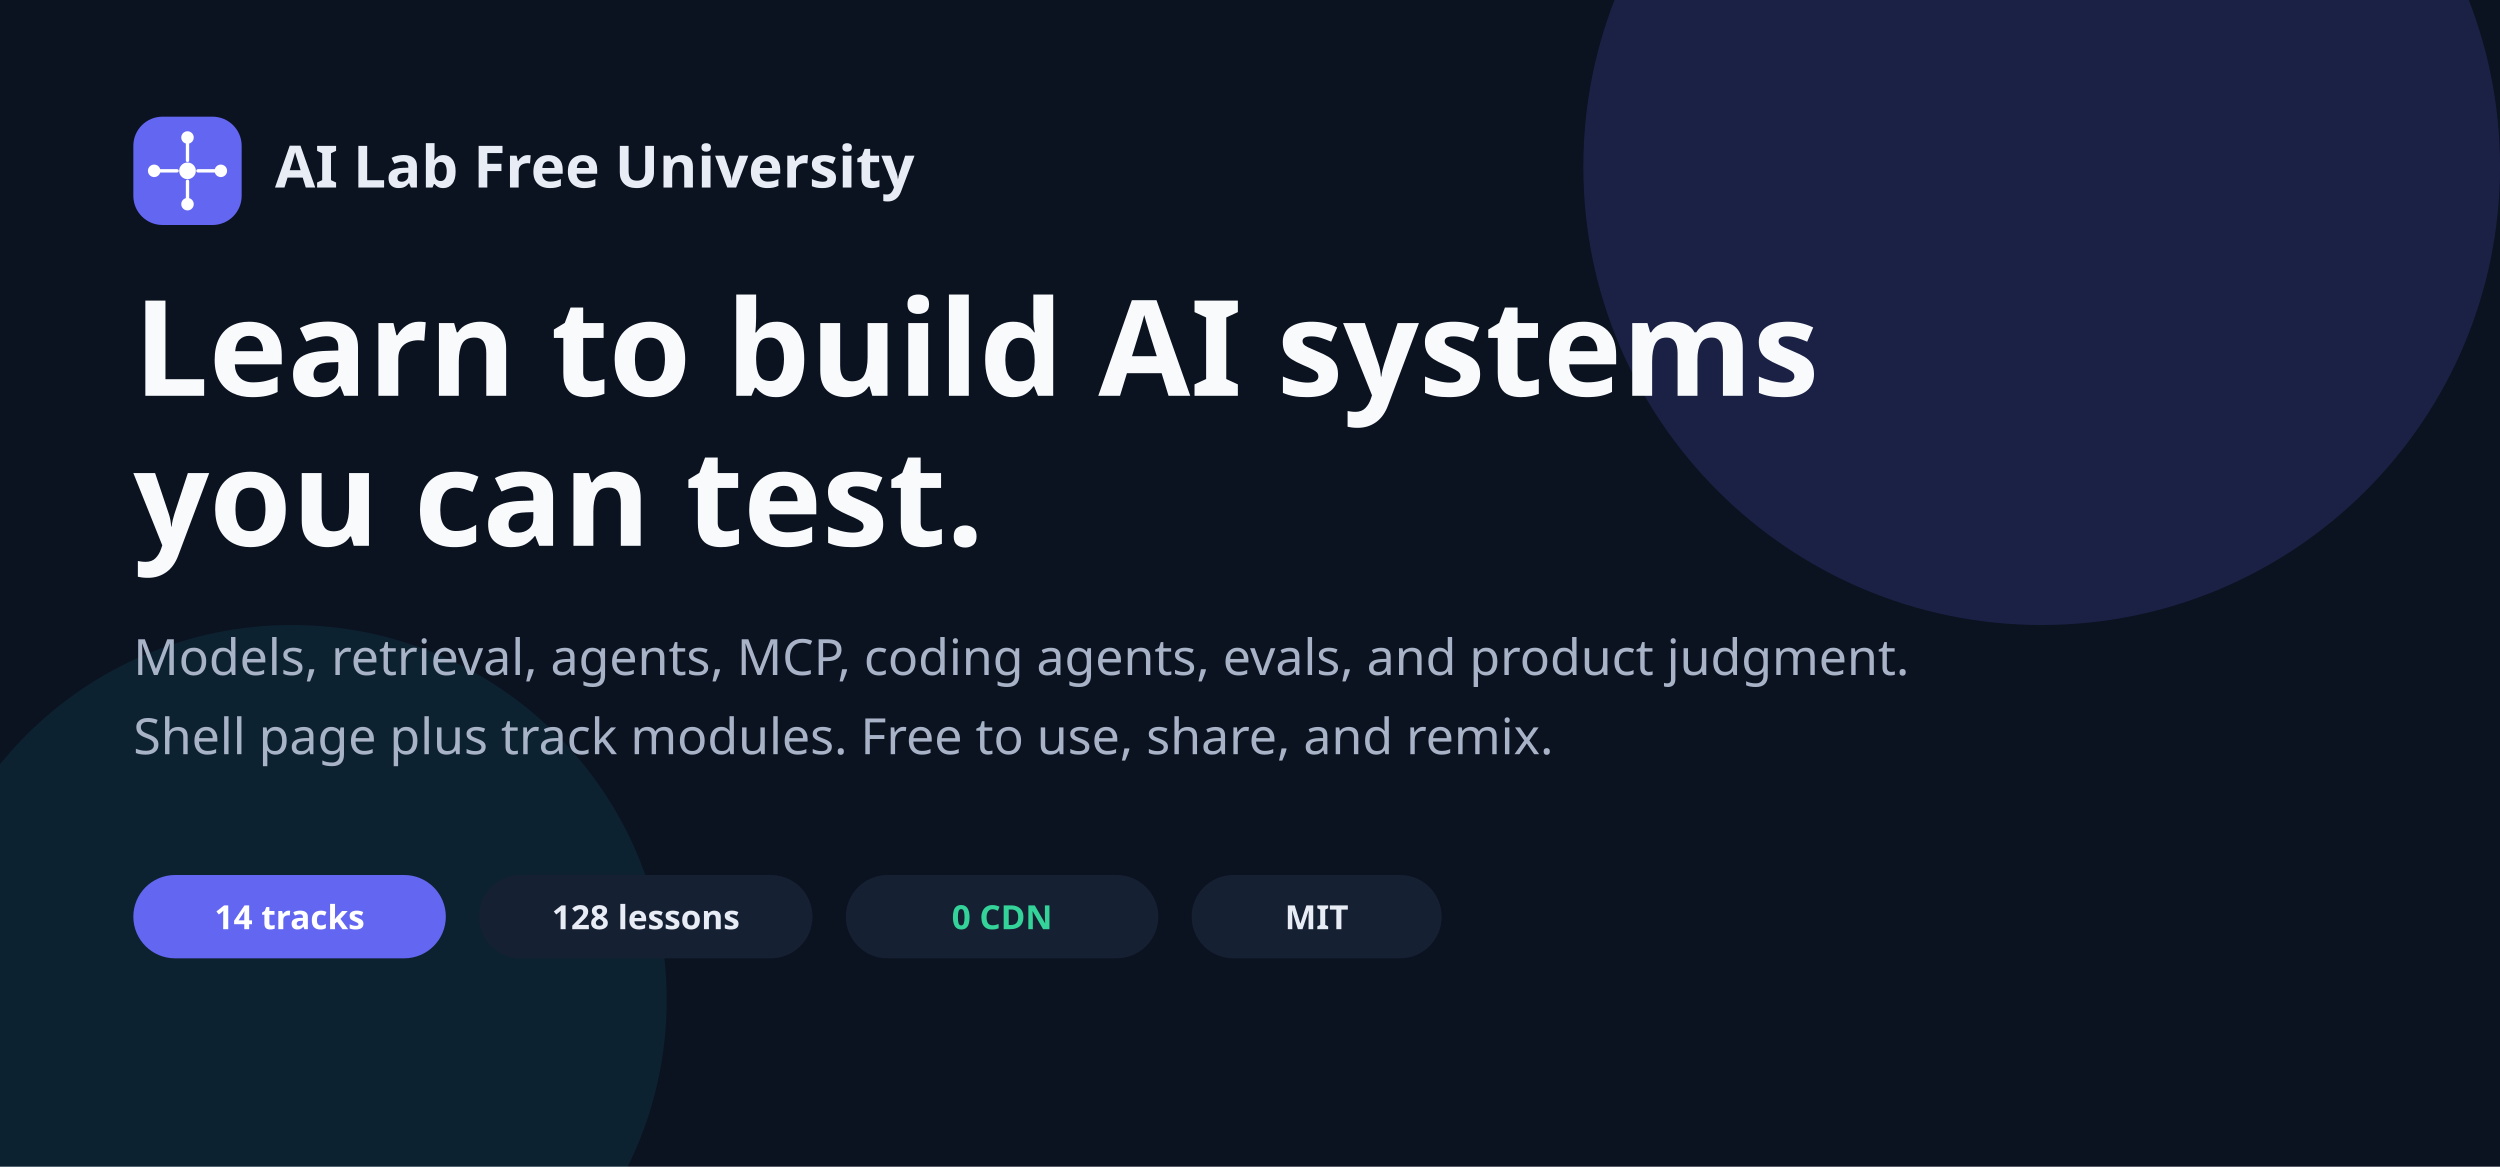
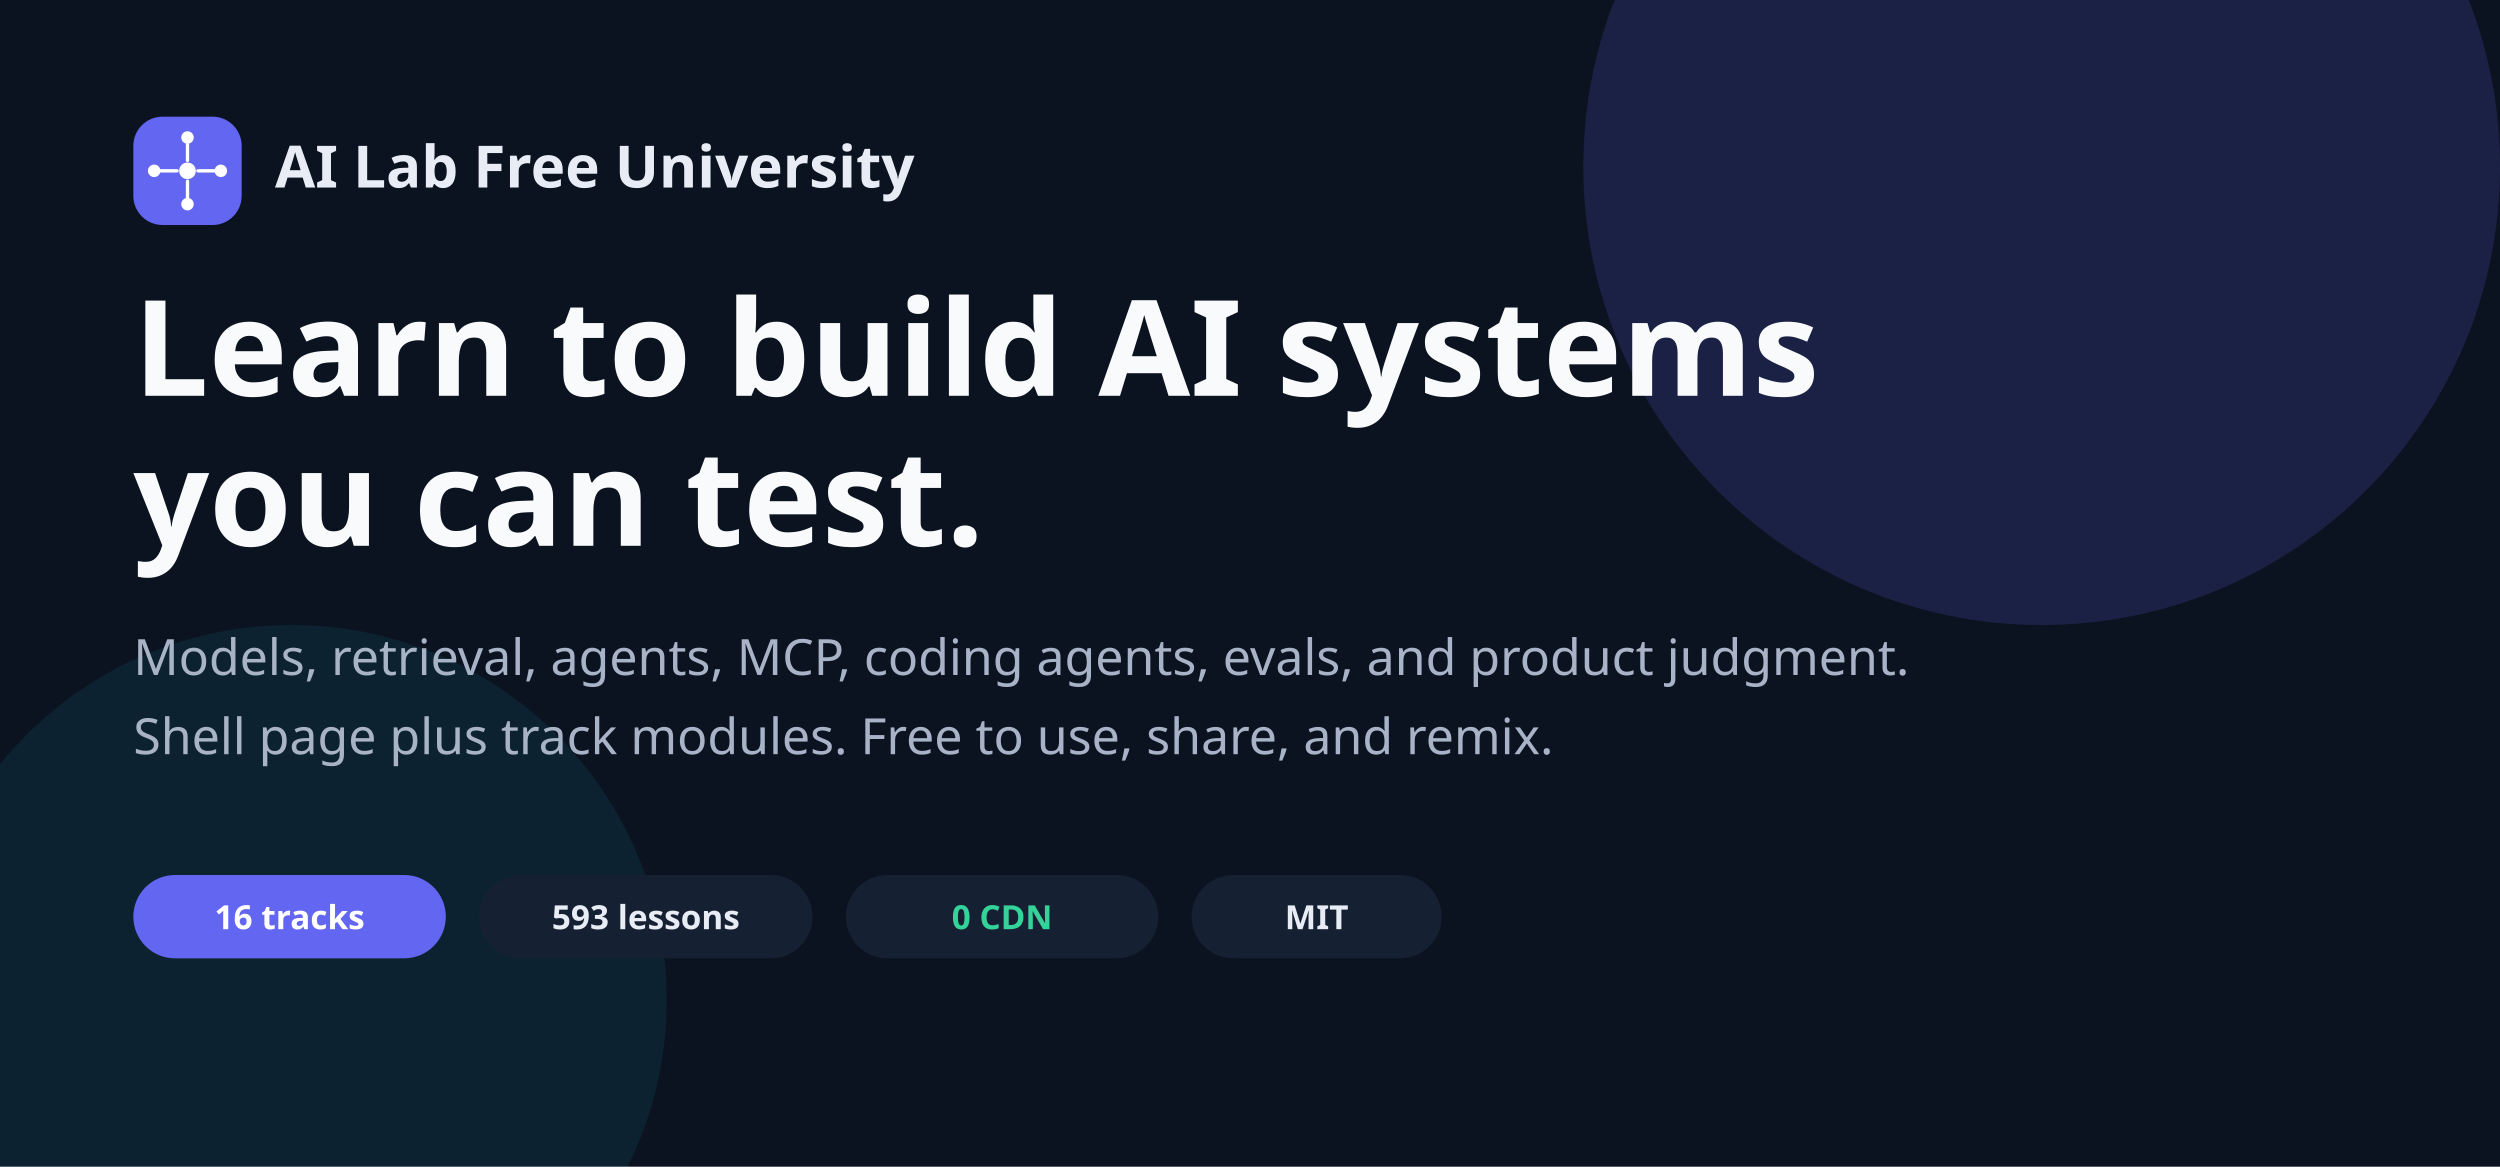
<svg xmlns="http://www.w3.org/2000/svg" viewBox="0 0 1200 560" role="img" aria-label="AI Lab Free University">
  <rect width="1200" height="560" fill="#0B1220" />
  <circle cx="980" cy="80" r="220" fill="#6366F1" opacity="0.18" />
  <circle cx="140" cy="480" r="180" fill="#22D3EE" opacity="0.08" />
  <rect x="64" y="56" width="52" height="52" rx="14" fill="#6366F1" />
  <circle cx="90" cy="82" r="4" fill="#fff" />
  <circle cx="74" cy="82" r="3" fill="#fff" />
  <circle cx="106" cy="82" r="3" fill="#fff" />
  <circle cx="90" cy="66" r="3" fill="#fff" />
  <circle cx="90" cy="98" r="3" fill="#fff" />
  <path d="M77 82h8M95 82h8M90 69v8M90 87v8" stroke="#fff" stroke-width="1.6" fill="none" stroke-linecap="round" />
  <text x="132" y="90" fill="#E7ECF5" font-family="system-ui,Segoe UI,sans-serif" font-size="28" font-weight="650">AI Lab Free University</text>
  <text x="64" y="190" fill="#F8FAFC" font-family="system-ui,Segoe UI,sans-serif" font-size="64" font-weight="650">Learn to build AI systems</text>
  <text x="64" y="262" fill="#F8FAFC" font-family="system-ui,Segoe UI,sans-serif" font-size="64" font-weight="650">you can test.</text>
  <text x="64" y="324" fill="#A8B3C7" font-family="system-ui,Segoe UI,sans-serif" font-size="24">Models, retrieval, agents, MCP, coding agents, evals, and product judgment.</text>
  <text x="64" y="362" fill="#A8B3C7" font-family="system-ui,Segoe UI,sans-serif" font-size="24">Shell page plus track modules. Free to use, share, and remix.</text>
  <g font-family="system-ui,Segoe UI,sans-serif" font-size="16" font-weight="650">
    <rect x="64" y="420" width="150" height="40" rx="20" fill="#6366F1" />
-     <text x="139" y="446" text-anchor="middle" fill="#fff">14 tracks</text>
+     <text x="139" y="446" text-anchor="middle" fill="#fff">16 tracks</text>
    <rect x="230" y="420" width="160" height="40" rx="20" fill="#162033" />
-     <text x="310" y="446" text-anchor="middle" fill="#E7ECF5">128 lessons</text>
+     <text x="310" y="446" text-anchor="middle" fill="#E7ECF5">593 lessons</text>
    <rect x="406" y="420" width="150" height="40" rx="20" fill="#162033" />
    <text x="481" y="446" text-anchor="middle" fill="#34D399">0 CDN</text>
    <rect x="572" y="420" width="120" height="40" rx="20" fill="#162033" />
    <text x="632" y="446" text-anchor="middle" fill="#E7ECF5">MIT</text>
  </g>
</svg>
